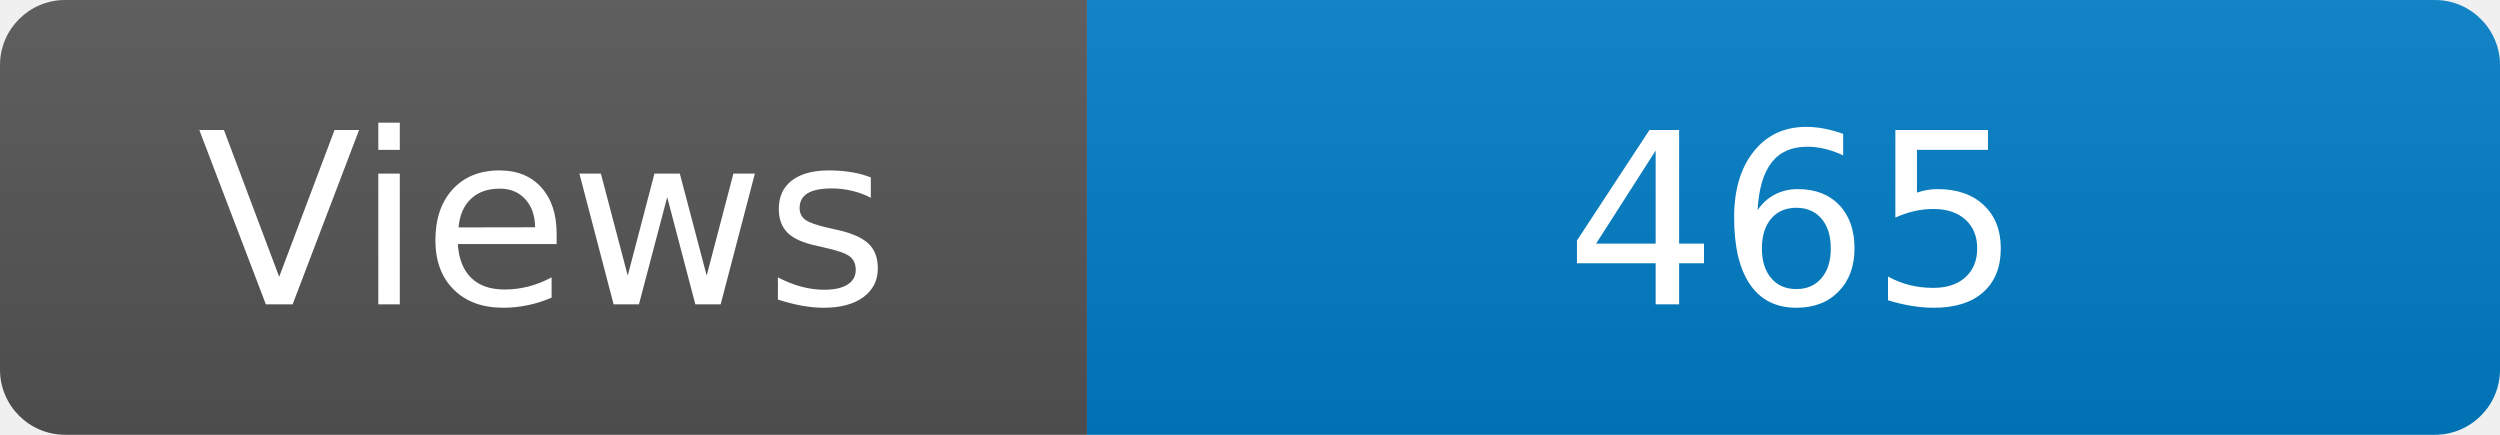
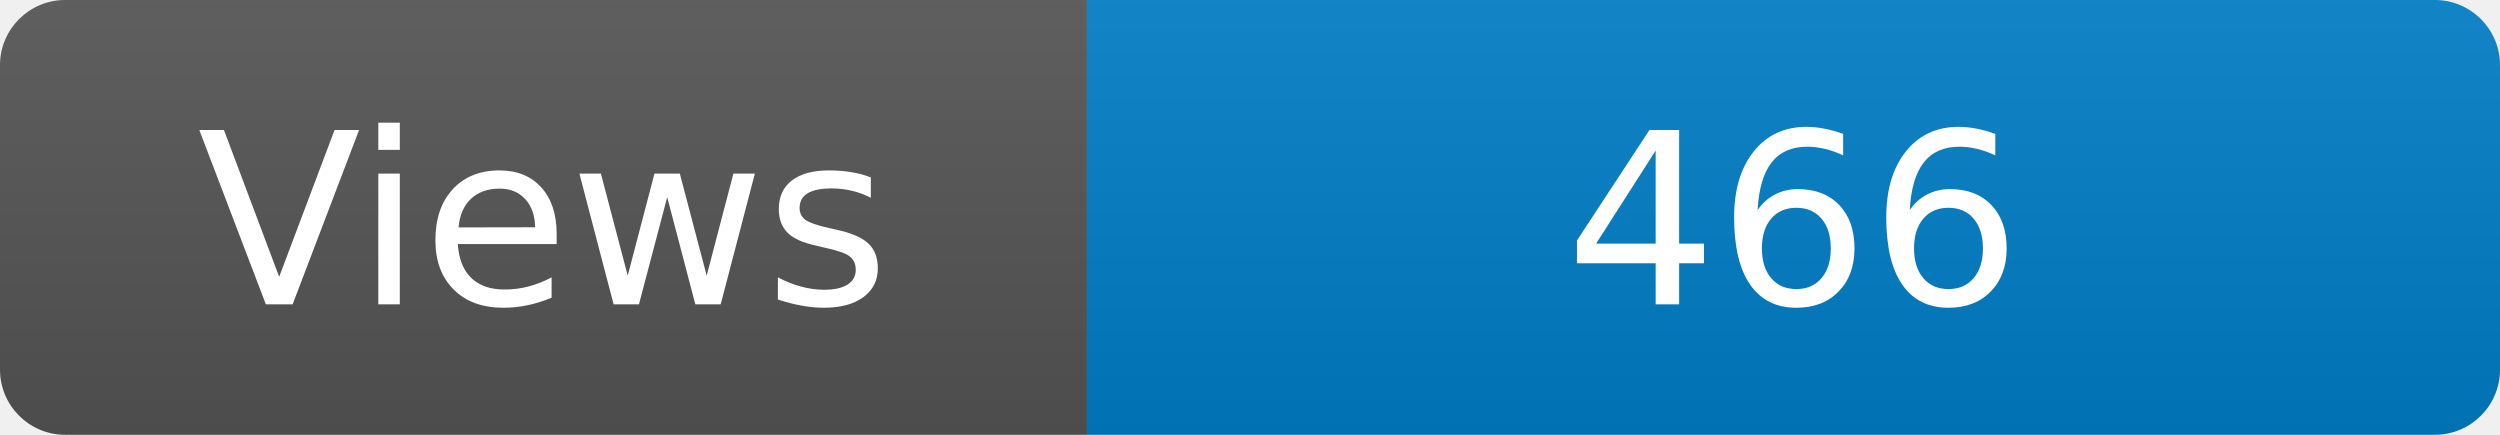
<svg xmlns="http://www.w3.org/2000/svg" width="115" height="20" role="img" aria-label="Maintained?: yes">
  <linearGradient id="s" x2="0" y2="100%">
    <stop offset="0" stop-color="#bbb" stop-opacity=".1" />
    <stop offset="1" stop-opacity=".1" />
  </linearGradient>
  <clipPath id="r">
    <rect width="115" height="20" rx="3" fill="#fff" />
  </clipPath>
  <g clip-path="url(#r)">
    <rect width="50" height="20" fill="#555" />
    <rect x="50" width="160" height="20" fill="#007ec6" />
    <rect width="115" height="20" fill="url(#s)" />
  </g>
  <g fill="#fff" text-anchor="middle" font-family="Verdana,Geneva,DejaVu Sans,sans-serif" font-size="110">
    <text x="250" y="140" transform="scale(.1)" fill="#fff">Views</text>
-     <text x="825" y="140" transform="scale(.1)" fill="#fff">465</text>
+     <text x="825" y="140" transform="scale(.1)" fill="#fff">466</text>
  </g>
</svg>
